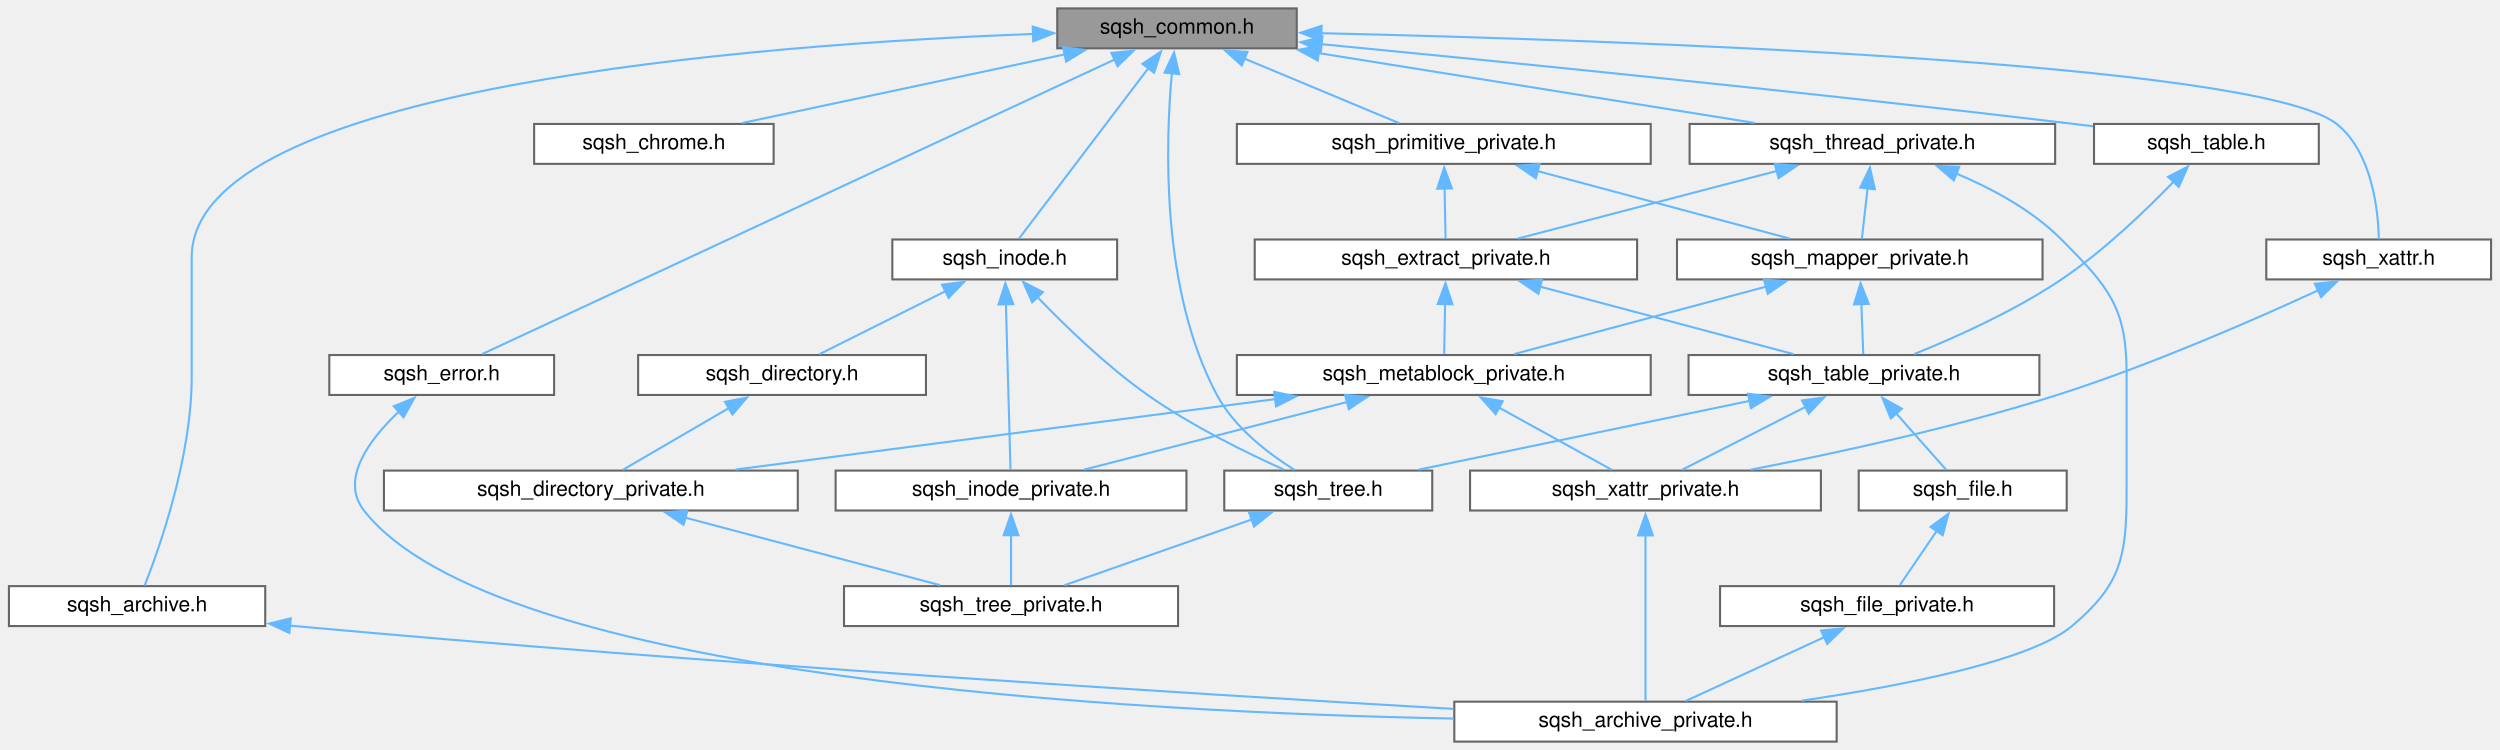
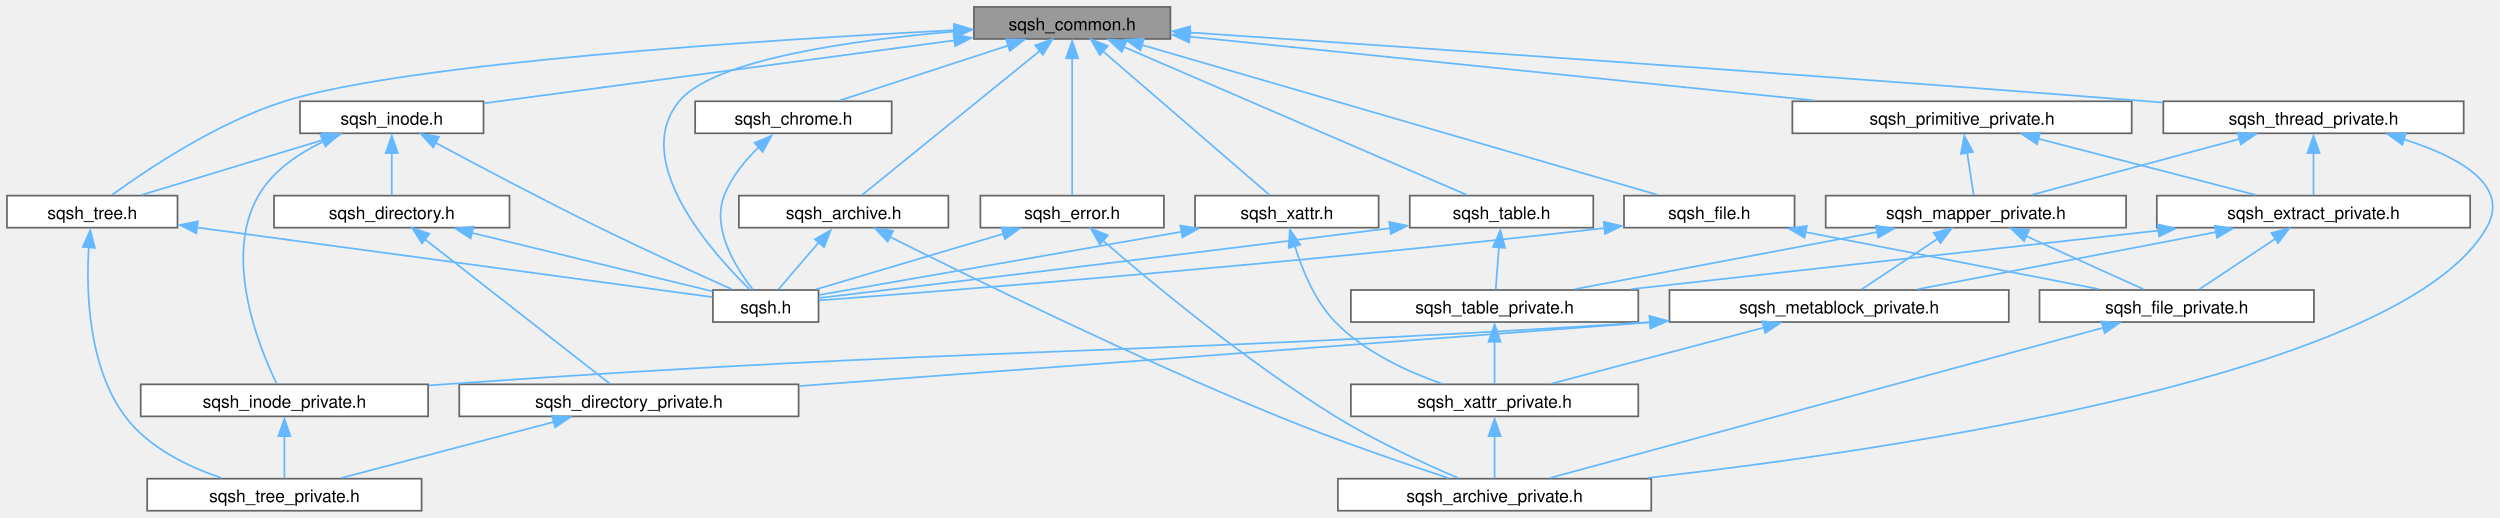
- <svg xmlns="http://www.w3.org/2000/svg" xmlns:xlink="http://www.w3.org/1999/xlink" width="1190pt" height="357pt" viewBox="0.00 0.00 1189.50 357.00">
-   <g id="graph0" class="graph" transform="scale(1 1) rotate(0) translate(4 353)">
+ <svg xmlns="http://www.w3.org/2000/svg" xmlns:xlink="http://www.w3.org/1999/xlink" width="1444pt" height="299pt" viewBox="0.00 0.00 1443.95 299.00">
+   <g id="graph0" class="graph" transform="scale(1 1) rotate(0) translate(4 295)">
    <g id="node1" class="node">
      <g id="a_node1">
        <a xlink:title=" ">
-           <polygon fill="#999999" stroke="#666666" points="613,-349 499,-349 499,-330 613,-330 613,-349" />
-           <text text-anchor="middle" x="556" y="-337" font-family="Helvetica,sans-Serif" font-size="10.00">sqsh_common.h</text>
+           <polygon fill="#999999" stroke="#666666" points="672,-291 558.5,-291 558.5,-272.5 672,-272.5 672,-291" />
+           <text text-anchor="middle" x="615.25" y="-277.5" font-family="Helvetica,sans-Serif" font-size="10.00">sqsh_common.h</text>
        </a>
      </g>
    </g>
    <g id="node2" class="node">
      <g id="a_node2">
+         <a xlink:href="sqsh_8h.html" target="_top" xlink:title=" ">
+           <polygon fill="white" stroke="#666666" points="468.75,-127.5 407.75,-127.5 407.75,-109 468.75,-109 468.75,-127.5" />
+           <text text-anchor="middle" x="438.25" y="-114" font-family="Helvetica,sans-Serif" font-size="10.00">sqsh.h</text>
+         </a>
+       </g>
+     </g>
+     <g id="edge1" class="edge">
+       <path fill="none" stroke="#63b8ff" d="M547.29,-276.81C487.9,-271.79 408.14,-260.64 388.25,-236.5 359.68,-201.83 407.86,-148.42 429.04,-127.79" />
+       <polygon fill="#63b8ff" stroke="#63b8ff" points="546.87,-280.37 557.12,-277.68 547.43,-273.4 546.87,-280.37" />
+     </g>
+     <g id="node3" class="node">
+       <g id="a_node3">
        <a xlink:href="sqsh__archive_8h.html" target="_top" xlink:title=" ">
-           <polygon fill="white" stroke="#666666" points="122,-74 0,-74 0,-55 122,-55 122,-74" />
-           <text text-anchor="middle" x="61" y="-62" font-family="Helvetica,sans-Serif" font-size="10.00">sqsh_archive.h</text>
-         </a>
-       </g>
-     </g>
-     <g id="edge1" class="edge">
-       <path fill="none" stroke="#63b8ff" d="M487.57,-336.86C357.4,-331.86 87,-311.71 87,-230.5 87,-230.5 87,-230.5 87,-173.5 87,-135.7 71.76,-92.47 64.62,-74.29" />
-       <polygon fill="#63b8ff" stroke="#63b8ff" points="487.33,-340.35 497.45,-337.21 487.58,-333.35 487.33,-340.35" />
+           <polygon fill="white" stroke="#666666" points="543.75,-182 422.75,-182 422.75,-163.5 543.75,-163.5 543.75,-182" />
+           <text text-anchor="middle" x="483.25" y="-168.5" font-family="Helvetica,sans-Serif" font-size="10.00">sqsh_archive.h</text>
+         </a>
+       </g>
+     </g>
+     <g id="edge2" class="edge">
+       <path fill="none" stroke="#63b8ff" d="M596.71,-265.72C568.67,-242.99 516.37,-200.6 493.93,-182.4" />
+       <polygon fill="#63b8ff" stroke="#63b8ff" points="593.92,-268.78 603.89,-272.35 598.33,-263.34 593.92,-268.78" />
+     </g>
+     <g id="node5" class="node">
+       <g id="a_node5">
+         <a xlink:href="sqsh__chrome_8h.html" target="_top" xlink:title=" ">
+           <polygon fill="white" stroke="#666666" points="511,-236.5 397.5,-236.5 397.5,-218 511,-218 511,-236.5" />
+           <text text-anchor="middle" x="454.25" y="-223" font-family="Helvetica,sans-Serif" font-size="10.00">sqsh_chrome.h</text>
+         </a>
+       </g>
+     </g>
+     <g id="edge5" class="edge">
+       <path fill="none" stroke="#63b8ff" d="M578.27,-268.69C548.53,-258.99 507.46,-245.6 480.88,-236.93" />
+       <polygon fill="#63b8ff" stroke="#63b8ff" points="577.07,-272.31 587.66,-272.08 579.24,-265.65 577.07,-272.31" />
+     </g>
+     <g id="node6" class="node">
+       <g id="a_node6">
+         <a xlink:href="sqsh__error_8h.html" target="_top" xlink:title=" ">
+           <polygon fill="white" stroke="#666666" points="668.25,-182 562.25,-182 562.25,-163.5 668.25,-163.5 668.25,-182" />
+           <text text-anchor="middle" x="615.25" y="-168.5" font-family="Helvetica,sans-Serif" font-size="10.00">sqsh_error.h</text>
+         </a>
+       </g>
+     </g>
+     <g id="edge7" class="edge">
+       <path fill="none" stroke="#63b8ff" d="M615.25,-261.38C615.25,-237.94 615.25,-199.49 615.25,-182.4" />
+       <polygon fill="#63b8ff" stroke="#63b8ff" points="611.75,-261.35 615.25,-271.35 618.75,-261.35 611.75,-261.35" />
+     </g>
+     <g id="node7" class="node">
+       <g id="a_node7">
+         <a xlink:href="sqsh__file_8h.html" target="_top" xlink:title=" ">
+           <polygon fill="white" stroke="#666666" points="1032.5,-182 934,-182 934,-163.5 1032.5,-163.5 1032.5,-182" />
+           <text text-anchor="middle" x="983.25" y="-168.5" font-family="Helvetica,sans-Serif" font-size="10.00">sqsh_file.h</text>
+         </a>
+       </g>
+     </g>
+     <g id="edge10" class="edge">
+       <path fill="none" stroke="#63b8ff" d="M655.4,-269.08C729.72,-247.47 887.19,-201.68 953.17,-182.5" />
+       <polygon fill="#63b8ff" stroke="#63b8ff" points="654.68,-265.93 646.05,-272.08 656.63,-272.65 654.68,-265.93" />
+     </g>
+     <g id="node9" class="node">
+       <g id="a_node9">
+         <a xlink:href="sqsh__inode_8h.html" target="_top" xlink:title=" ">
+           <polygon fill="white" stroke="#666666" points="275.25,-236.5 169.25,-236.5 169.25,-218 275.25,-218 275.25,-236.5" />
+           <text text-anchor="middle" x="222.25" y="-223" font-family="Helvetica,sans-Serif" font-size="10.00">sqsh_inode.h</text>
+         </a>
+       </g>
+     </g>
+     <g id="edge14" class="edge">
+       <path fill="none" stroke="#63b8ff" d="M547.56,-271.71C470.51,-261.41 346.23,-244.81 275.68,-235.39" />
+       <polygon fill="#63b8ff" stroke="#63b8ff" points="546.73,-275.26 557.1,-273.12 547.66,-268.32 546.73,-275.26" />
+     </g>
+     <g id="node14" class="node">
+       <g id="a_node14">
+         <a xlink:href="sqsh__tree_8h.html" target="_top" xlink:title=" ">
+           <polygon fill="white" stroke="#666666" points="98.5,-182 0,-182 0,-163.5 98.5,-163.5 98.5,-182" />
+           <text text-anchor="middle" x="49.25" y="-168.5" font-family="Helvetica,sans-Serif" font-size="10.00">sqsh_tree.h</text>
+         </a>
+       </g>
+     </g>
+     <g id="edge46" class="edge">
+       <path fill="none" stroke="#63b8ff" d="M547.35,-277.61C438.64,-271.99 230.59,-258.7 160.25,-236.5 120.98,-224.11 80.18,-196.6 60.8,-182.48" />
+       <polygon fill="#63b8ff" stroke="#63b8ff" points="547.03,-281.14 557.19,-278.16 547.38,-274.15 547.03,-281.14" />
+     </g>
+     <g id="node15" class="node">
+       <g id="a_node15">
+         <a xlink:href="sqsh__primitive__private_8h.html" target="_top" xlink:title=" ">
+           <polygon fill="white" stroke="#666666" points="1227.25,-236.5 1031.25,-236.5 1031.25,-218 1227.25,-218 1227.25,-236.5" />
+           <text text-anchor="middle" x="1129.25" y="-223" font-family="Helvetica,sans-Serif" font-size="10.00">sqsh_primitive_private.h</text>
+         </a>
+       </g>
+     </g>
+     <g id="edge25" class="edge">
+       <path fill="none" stroke="#63b8ff" d="M682.89,-273.84C775.71,-264.36 942.57,-247.32 1043.88,-236.97" />
+       <polygon fill="#63b8ff" stroke="#63b8ff" points="682.81,-270.43 673.22,-274.93 683.52,-277.4 682.81,-270.43" />
+     </g>
+     <g id="node21" class="node">
+       <g id="a_node21">
+         <a xlink:href="sqsh__table_8h.html" target="_top" xlink:title=" ">
+           <polygon fill="white" stroke="#666666" points="916.25,-182 810.25,-182 810.25,-163.5 916.25,-163.5 916.25,-182" />
+           <text text-anchor="middle" x="863.25" y="-168.5" font-family="Helvetica,sans-Serif" font-size="10.00">sqsh_table.h</text>
+         </a>
+       </g>
+     </g>
+     <g id="edge39" class="edge">
+       <path fill="none" stroke="#63b8ff" d="M644.92,-267.95C696.12,-245.86 799.75,-201.15 843.28,-182.37" />
+       <polygon fill="#63b8ff" stroke="#63b8ff" points="643.92,-265 636.13,-272.17 646.69,-271.43 643.92,-265" />
+     </g>
+     <g id="node22" class="node">
+       <g id="a_node22">
+         <a xlink:href="sqsh__thread__private_8h.html" target="_top" xlink:title=" ">
+           <polygon fill="white" stroke="#666666" points="1419,-236.5 1245.5,-236.5 1245.5,-218 1419,-218 1419,-236.5" />
+           <text text-anchor="middle" x="1332.25" y="-223" font-family="Helvetica,sans-Serif" font-size="10.00">sqsh_thread_private.h</text>
+         </a>
+       </g>
+     </g>
+     <g id="edge42" class="edge">
+       <path fill="none" stroke="#63b8ff" d="M682.86,-276.26C796.97,-268.6 1035.05,-252.31 1236.25,-236.5 1239.17,-236.27 1242.14,-236.03 1245.13,-235.79" />
+       <polygon fill="#63b8ff" stroke="#63b8ff" points="682.95,-272.81 673.21,-276.97 683.42,-279.79 682.95,-272.81" />
+     </g>
+     <g id="node23" class="node">
+       <g id="a_node23">
+         <a xlink:href="sqsh__xattr_8h.html" target="_top" xlink:title=" ">
+           <polygon fill="white" stroke="#666666" points="792.25,-182 686.25,-182 686.25,-163.5 792.25,-163.5 792.25,-182" />
+           <text text-anchor="middle" x="739.25" y="-168.5" font-family="Helvetica,sans-Serif" font-size="10.00">sqsh_xattr.h</text>
+         </a>
+       </g>
+     </g>
+     <g id="edge47" class="edge">
+       <path fill="none" stroke="#63b8ff" d="M633.01,-265.42C659.43,-242.62 708.23,-200.52 729.22,-182.4" />
+       <polygon fill="#63b8ff" stroke="#63b8ff" points="631.26,-263.17 625.98,-272.35 635.84,-268.47 631.26,-263.17" />
+     </g>
+     <g id="edge3" class="edge">
+       <path fill="none" stroke="#63b8ff" d="M468.72,-154.8C460.98,-145.77 451.79,-135.05 445.54,-127.76" />
+       <polygon fill="#63b8ff" stroke="#63b8ff" points="466.65,-156.77 475.82,-162.08 471.97,-152.21 466.65,-156.77" />
    </g>
    <g id="node4" class="node">
      <g id="a_node4">
-         <a xlink:href="sqsh__chrome_8h.html" target="_top" xlink:title=" ">
-           <polygon fill="white" stroke="#666666" points="364,-294 250,-294 250,-275 364,-275 364,-294" />
-           <text text-anchor="middle" x="307" y="-282" font-family="Helvetica,sans-Serif" font-size="10.00">sqsh_chrome.h</text>
-         </a>
-       </g>
-     </g>
-     <g id="edge3" class="edge">
-       <path fill="none" stroke="#63b8ff" d="M502.53,-327.12C456.6,-317.34 391.29,-303.44 349.03,-294.45" />
-       <polygon fill="#63b8ff" stroke="#63b8ff" points="501.77,-330.54 512.28,-329.19 503.23,-323.69 501.77,-330.54" />
-     </g>
-     <g id="node5" class="node">
-       <g id="a_node5">
-         <a xlink:href="sqsh__error_8h.html" target="_top" xlink:title=" ">
-           <polygon fill="white" stroke="#666666" points="259.5,-184 152.5,-184 152.5,-165 259.5,-165 259.5,-184" />
-           <text text-anchor="middle" x="206" y="-172" font-family="Helvetica,sans-Serif" font-size="10.00">sqsh_error.h</text>
+         <a xlink:href="sqsh__archive__private_8h.html" target="_top" xlink:title=" ">
+           <polygon fill="white" stroke="#666666" points="949.75,-18.5 768.75,-18.5 768.75,0 949.75,0 949.75,-18.5" />
+           <text text-anchor="middle" x="859.25" y="-5" font-family="Helvetica,sans-Serif" font-size="10.00">sqsh_archive_private.h</text>
        </a>
      </g>
    </g>
    <g id="edge4" class="edge">
-       <path fill="none" stroke="#63b8ff" d="M526.41,-324.72C456.61,-292.21 283.26,-211.48 225.26,-184.47" />
-       <polygon fill="#63b8ff" stroke="#63b8ff" points="524.77,-327.82 535.31,-328.87 527.72,-321.47 524.77,-327.82" />
-     </g>
-     <g id="node6" class="node">
-       <g id="a_node6">
-         <a xlink:href="sqsh__inode_8h.html" target="_top" xlink:title=" ">
-           <polygon fill="white" stroke="#666666" points="527.5,-239 420.5,-239 420.5,-220 527.5,-220 527.5,-239" />
-           <text text-anchor="middle" x="474" y="-227" font-family="Helvetica,sans-Serif" font-size="10.00">sqsh_inode.h</text>
-         </a>
-       </g>
+       <path fill="none" stroke="#63b8ff" d="M510.03,-158.19C555.52,-135.4 651.04,-88.57 734.25,-54.5 767.7,-40.8 807.13,-27.26 832.63,-18.84" />
+       <polygon fill="#63b8ff" stroke="#63b8ff" points="508.7,-155.44 501.34,-163.06 511.85,-161.7 508.7,-155.44" />
    </g>
    <g id="edge6" class="edge">
-       <path fill="none" stroke="#63b8ff" d="M542.33,-320.49C524.58,-297.11 494.28,-257.2 480.8,-239.46" />
-       <polygon fill="#63b8ff" stroke="#63b8ff" points="539.54,-322.61 548.37,-328.46 545.11,-318.38 539.54,-322.61" />
+       <path fill="none" stroke="#63b8ff" d="M434.65,-210.44C426.71,-202.79 418.45,-192.9 414.25,-182 406.79,-162.62 421.31,-139.86 430.85,-127.78" />
+       <polygon fill="#63b8ff" stroke="#63b8ff" points="431.82,-212.5 441.61,-216.55 436.48,-207.28 431.82,-212.5" />
+     </g>
+     <g id="edge8" class="edge">
+       <path fill="none" stroke="#63b8ff" d="M575.88,-160.07C543.09,-150.35 497.13,-136.71 467.52,-127.93" />
+       <polygon fill="#63b8ff" stroke="#63b8ff" points="574.44,-163.59 585.02,-163.08 576.43,-156.88 574.44,-163.59" />
+     </g>
+     <g id="edge9" class="edge">
+       <path fill="none" stroke="#63b8ff" d="M633.3,-155.8C660.89,-131.91 715.77,-86.25 767.25,-54.5 790.48,-40.17 819.05,-27.07 838.14,-18.9" />
+       <polygon fill="#63b8ff" stroke="#63b8ff" points="631.27,-153.8 626.04,-163.02 635.87,-159.08 631.27,-153.8" />
+     </g>
+     <g id="edge11" class="edge">
+       <path fill="none" stroke="#63b8ff" d="M922.73,-163.26C744.98,-142.82 544.57,-127.15 469.07,-121.51" />
+       <polygon fill="#63b8ff" stroke="#63b8ff" points="922.26,-166.84 932.6,-164.52 923.07,-159.89 922.26,-166.84" />
+     </g>
+     <g id="node8" class="node">
+       <g id="a_node8">
+         <a xlink:href="sqsh__file__private_8h.html" target="_top" xlink:title=" ">
+           <polygon fill="white" stroke="#666666" points="1332.5,-127.5 1174,-127.5 1174,-109 1332.5,-109 1332.5,-127.5" />
+           <text text-anchor="middle" x="1253.25" y="-114" font-family="Helvetica,sans-Serif" font-size="10.00">sqsh_file_private.h</text>
+         </a>
+       </g>
+     </g>
+     <g id="edge12" class="edge">
+       <path fill="none" stroke="#63b8ff" d="M1038.78,-160.95C1088.9,-151.21 1161.69,-137.05 1208.25,-128" />
+       <polygon fill="#63b8ff" stroke="#63b8ff" points="1038.29,-157.68 1029.14,-163.02 1039.62,-164.55 1038.29,-157.68" />
+     </g>
+     <g id="edge13" class="edge">
+       <path fill="none" stroke="#63b8ff" d="M1210.76,-105.71C1131.38,-84.15 962.25,-38.22 891.46,-19" />
+       <polygon fill="#63b8ff" stroke="#63b8ff" points="1209.77,-109.34 1220.34,-108.58 1211.61,-102.59 1209.77,-109.34" />
+     </g>
+     <g id="edge15" class="edge">
+       <path fill="none" stroke="#63b8ff" d="M247.52,-212.57C271.68,-199.6 309.2,-179.74 342.25,-163.5 368.44,-150.63 399.13,-136.68 418.63,-127.95" />
+       <polygon fill="#63b8ff" stroke="#63b8ff" points="246.18,-209.85 239.04,-217.67 249.5,-216.01 246.18,-209.85" />
+     </g>
+     <g id="node10" class="node">
+       <g id="a_node10">
+         <a xlink:href="sqsh__directory_8h.html" target="_top" xlink:title=" ">
+           <polygon fill="white" stroke="#666666" points="290.25,-182 154.25,-182 154.25,-163.5 290.25,-163.5 290.25,-182" />
+           <text text-anchor="middle" x="222.25" y="-168.5" font-family="Helvetica,sans-Serif" font-size="10.00">sqsh_directory.h</text>
+         </a>
+       </g>
+     </g>
+     <g id="edge16" class="edge">
+       <path fill="none" stroke="#63b8ff" d="M222.25,-206.72C222.25,-198.29 222.25,-188.86 222.25,-182.26" />
+       <polygon fill="#63b8ff" stroke="#63b8ff" points="218.75,-206.58 222.25,-216.58 225.75,-206.58 218.75,-206.58" />
+     </g>
+     <g id="node13" class="node">
+       <g id="a_node13">
+         <a xlink:href="sqsh__inode__private_8h.html" target="_top" xlink:title=" ">
+           <polygon fill="white" stroke="#666666" points="243.25,-73 77.25,-73 77.25,-54.5 243.25,-54.5 243.25,-73" />
+           <text text-anchor="middle" x="160.25" y="-59.5" font-family="Helvetica,sans-Serif" font-size="10.00">sqsh_inode_private.h</text>
+         </a>
+       </g>
+     </g>
+     <g id="edge20" class="edge">
+       <path fill="none" stroke="#63b8ff" d="M182.86,-213.29C168.39,-206.4 153.53,-196.31 145.25,-182 124.49,-146.12 145.83,-93.86 155.76,-73.41" />
+       <polygon fill="#63b8ff" stroke="#63b8ff" points="181.16,-216.8 191.73,-217.56 183.94,-210.38 181.16,-216.8" />
+     </g>
+     <g id="edge22" class="edge">
+       <path fill="none" stroke="#63b8ff" d="M183.35,-214.44C151.33,-204.73 106.67,-191.18 77.86,-182.43" />
+       <polygon fill="#63b8ff" stroke="#63b8ff" points="182.1,-218.03 192.68,-217.58 184.13,-211.33 182.1,-218.03" />
+     </g>
+     <g id="edge17" class="edge">
+       <path fill="none" stroke="#63b8ff" d="M268.42,-160.53C310.37,-150.33 371.1,-135.57 407.43,-126.74" />
+       <polygon fill="#63b8ff" stroke="#63b8ff" points="267.81,-157.32 258.92,-163.08 269.46,-164.12 267.81,-157.32" />
    </g>
    <g id="node11" class="node">
      <g id="a_node11">
-         <a xlink:href="sqsh__tree_8h.html" target="_top" xlink:title=" ">
-           <polygon fill="white" stroke="#666666" points="677.5,-129 578.5,-129 578.5,-110 677.5,-110 677.5,-129" />
-           <text text-anchor="middle" x="628" y="-117" font-family="Helvetica,sans-Serif" font-size="10.00">sqsh_tree.h</text>
-         </a>
-       </g>
-     </g>
-     <g id="edge36" class="edge">
-       <path fill="none" stroke="#63b8ff" d="M553.58,-318.43C550.47,-284.59 548.28,-215 575,-165 583.32,-149.42 599.56,-137.06 611.88,-129.36" />
-       <polygon fill="#63b8ff" stroke="#63b8ff" points="550.06,-318.45 554.6,-328.02 557.03,-317.71 550.06,-318.45" />
+         <a xlink:href="sqsh__directory__private_8h.html" target="_top" xlink:title=" ">
+           <polygon fill="white" stroke="#666666" points="457.25,-73 261.25,-73 261.25,-54.5 457.25,-54.5 457.25,-73" />
+           <text text-anchor="middle" x="359.25" y="-59.5" font-family="Helvetica,sans-Serif" font-size="10.00">sqsh_directory_private.h</text>
+         </a>
+       </g>
+     </g>
+     <g id="edge18" class="edge">
+       <path fill="none" stroke="#63b8ff" d="M241.49,-156.72C270.6,-133.99 324.88,-91.6 348.17,-73.4" />
+       <polygon fill="#63b8ff" stroke="#63b8ff" points="239.73,-154.44 234,-163.35 244.04,-159.96 239.73,-154.44" />
    </g>
    <g id="node12" class="node">
      <g id="a_node12">
-         <a xlink:href="sqsh__primitive__private_8h.html" target="_top" xlink:title=" ">
-           <polygon fill="white" stroke="#666666" points="781.5,-294 584.5,-294 584.5,-275 781.5,-275 781.5,-294" />
-           <text text-anchor="middle" x="683" y="-282" font-family="Helvetica,sans-Serif" font-size="10.00">sqsh_primitive_private.h</text>
-         </a>
-       </g>
-     </g>
-     <g id="edge14" class="edge">
-       <path fill="none" stroke="#63b8ff" d="M587.89,-325.19C610.99,-315.55 641.6,-302.78 661.77,-294.36" />
-       <polygon fill="#63b8ff" stroke="#63b8ff" points="586.82,-321.84 578.94,-328.93 589.52,-328.31 586.82,-321.84" />
+         <a xlink:href="sqsh__tree__private_8h.html" target="_top" xlink:title=" ">
+           <polygon fill="white" stroke="#666666" points="239.5,-18.5 81,-18.5 81,0 239.5,0 239.5,-18.5" />
+           <text text-anchor="middle" x="160.25" y="-5" font-family="Helvetica,sans-Serif" font-size="10.00">sqsh_tree_private.h</text>
+         </a>
+       </g>
+     </g>
+     <g id="edge19" class="edge">
+       <path fill="none" stroke="#63b8ff" d="M315.94,-51.32C279.01,-41.58 226.74,-27.79 193.16,-18.93" />
+       <polygon fill="#63b8ff" stroke="#63b8ff" points="314.83,-54.91 325.39,-54.08 316.61,-48.15 314.83,-54.91" />
+     </g>
+     <g id="edge21" class="edge">
+       <path fill="none" stroke="#63b8ff" d="M160.25,-43.22C160.25,-34.79 160.25,-25.36 160.25,-18.76" />
+       <polygon fill="#63b8ff" stroke="#63b8ff" points="156.75,-43.08 160.25,-53.08 163.75,-43.08 156.75,-43.08" />
+     </g>
+     <g id="edge23" class="edge">
+       <path fill="none" stroke="#63b8ff" d="M109.58,-163.61C193.69,-152.26 343.08,-132.09 407.4,-123.41" />
+       <polygon fill="#63b8ff" stroke="#63b8ff" points="109.35,-160.24 99.91,-165.05 110.29,-167.18 109.35,-160.24" />
+     </g>
+     <g id="edge24" class="edge">
+       <path fill="none" stroke="#63b8ff" d="M47.25,-152.41C45.71,-127.31 46.72,-83.32 68.25,-54.5 81.72,-36.47 104.47,-25.44 123.97,-18.9" />
+       <polygon fill="#63b8ff" stroke="#63b8ff" points="43.82,-152.39 48.13,-162.07 50.8,-151.81 43.82,-152.39" />
+     </g>
+     <g id="node16" class="node">
+       <g id="a_node16">
+         <a xlink:href="sqsh__extract__private_8h.html" target="_top" xlink:title=" ">
+           <polygon fill="white" stroke="#666666" points="1422.75,-182 1241.75,-182 1241.75,-163.5 1422.75,-163.5 1422.75,-182" />
+           <text text-anchor="middle" x="1332.25" y="-168.5" font-family="Helvetica,sans-Serif" font-size="10.00">sqsh_extract_private.h</text>
+         </a>
+       </g>
+     </g>
+     <g id="edge26" class="edge">
+       <path fill="none" stroke="#63b8ff" d="M1172.95,-214.95C1210.64,-205.2 1264.28,-191.33 1298.68,-182.43" />
+       <polygon fill="#63b8ff" stroke="#63b8ff" points="1172.58,-211.69 1163.77,-217.58 1174.33,-218.47 1172.58,-211.69" />
    </g>
    <g id="node20" class="node">
      <g id="a_node20">
-         <a xlink:href="sqsh__table_8h.html" target="_top" xlink:title=" ">
-           <polygon fill="white" stroke="#666666" points="1099.5,-294 992.5,-294 992.5,-275 1099.5,-275 1099.5,-294" />
-           <text text-anchor="middle" x="1046" y="-282" font-family="Helvetica,sans-Serif" font-size="10.00">sqsh_table.h</text>
-         </a>
-       </g>
-     </g>
-     <g id="edge30" class="edge">
-       <path fill="none" stroke="#63b8ff" d="M624.62,-331.99C709.04,-323.84 856.7,-309.1 983,-294 985.96,-293.65 988.99,-293.27 992.06,-292.89" />
-       <polygon fill="#63b8ff" stroke="#63b8ff" points="624.51,-328.49 614.89,-332.93 625.18,-335.46 624.51,-328.49" />
-     </g>
-     <g id="node21" class="node">
-       <g id="a_node21">
-         <a xlink:href="sqsh__thread__private_8h.html" target="_top" xlink:title=" ">
-           <polygon fill="white" stroke="#666666" points="974,-294 800,-294 800,-275 974,-275 974,-294" />
-           <text text-anchor="middle" x="887" y="-282" font-family="Helvetica,sans-Serif" font-size="10.00">sqsh_thread_private.h</text>
-         </a>
-       </g>
-     </g>
-     <g id="edge32" class="edge">
-       <path fill="none" stroke="#63b8ff" d="M623.22,-327.74C684.33,-317.95 773.47,-303.68 830.85,-294.49" />
-       <polygon fill="#63b8ff" stroke="#63b8ff" points="622.96,-324.23 613.64,-329.27 624.07,-331.14 622.96,-324.23" />
-     </g>
-     <g id="node22" class="node">
-       <g id="a_node22">
-         <a xlink:href="sqsh__xattr_8h.html" target="_top" xlink:title=" ">
-           <polygon fill="white" stroke="#666666" points="1181.5,-239 1074.5,-239 1074.5,-220 1181.5,-220 1181.5,-239" />
-           <text text-anchor="middle" x="1128" y="-227" font-family="Helvetica,sans-Serif" font-size="10.00">sqsh_xattr.h</text>
-         </a>
-       </g>
-     </g>
-     <g id="edge37" class="edge">
-       <path fill="none" stroke="#63b8ff" d="M624.62,-337.2C764.17,-333.95 1070.98,-323.51 1108,-294 1124.81,-280.6 1127.75,-253.15 1128.1,-239.14" />
-       <polygon fill="#63b8ff" stroke="#63b8ff" points="624.69,-333.7 614.78,-337.42 624.85,-340.7 624.69,-333.7" />
-     </g>
-     <g id="node3" class="node">
-       <g id="a_node3">
-         <a xlink:href="sqsh__archive__private_8h.html" target="_top" xlink:title=" ">
-           <polygon fill="white" stroke="#666666" points="870,-19 688,-19 688,0 870,0 870,-19" />
-           <text text-anchor="middle" x="779" y="-7" font-family="Helvetica,sans-Serif" font-size="10.00">sqsh_archive_private.h</text>
-         </a>
-       </g>
-     </g>
-     <g id="edge2" class="edge">
-       <path fill="none" stroke="#63b8ff" d="M133.49,-55.23C134.33,-55.15 135.17,-55.08 136,-55 332.27,-37.1 562.83,-22.76 687.59,-15.56" />
-       <polygon fill="#63b8ff" stroke="#63b8ff" points="133.49,-51.72 123.88,-56.18 134.17,-58.68 133.49,-51.72" />
-     </g>
-     <g id="edge5" class="edge">
-       <path fill="none" stroke="#63b8ff" d="M185.67,-157.14C171.61,-143.85 157.37,-124.91 169,-110 231.28,-30.15 533.33,-13.96 687.72,-10.96" />
-       <polygon fill="#63b8ff" stroke="#63b8ff" points="183.2,-159.64 193.02,-163.61 187.82,-154.38 183.2,-159.64" />
-     </g>
-     <g id="node7" class="node">
-       <g id="a_node7">
-         <a xlink:href="sqsh__directory_8h.html" target="_top" xlink:title=" ">
-           <polygon fill="white" stroke="#666666" points="436.5,-184 299.5,-184 299.5,-165 436.5,-165 436.5,-184" />
-           <text text-anchor="middle" x="368" y="-172" font-family="Helvetica,sans-Serif" font-size="10.00">sqsh_directory.h</text>
-         </a>
-       </g>
-     </g>
-     <g id="edge7" class="edge">
-       <path fill="none" stroke="#63b8ff" d="M445.8,-214.4C426.72,-204.86 402.1,-192.55 385.72,-184.36" />
-       <polygon fill="#63b8ff" stroke="#63b8ff" points="444.16,-217.49 454.66,-218.83 447.29,-211.23 444.16,-217.49" />
-     </g>
-     <g id="node10" class="node">
-       <g id="a_node10">
-         <a xlink:href="sqsh__inode__private_8h.html" target="_top" xlink:title=" ">
-           <polygon fill="white" stroke="#666666" points="560.5,-129 393.5,-129 393.5,-110 560.5,-110 560.5,-129" />
-           <text text-anchor="middle" x="477" y="-117" font-family="Helvetica,sans-Serif" font-size="10.00">sqsh_inode_private.h</text>
-         </a>
-       </g>
-     </g>
-     <g id="edge10" class="edge">
-       <path fill="none" stroke="#63b8ff" d="M474.56,-208.24C475.22,-184.63 476.27,-146.65 476.75,-129.46" />
-       <polygon fill="#63b8ff" stroke="#63b8ff" points="471.07,-208.06 474.29,-218.15 478.06,-208.25 471.07,-208.06" />
-     </g>
-     <g id="edge12" class="edge">
-       <path fill="none" stroke="#63b8ff" d="M489.32,-211.85C502.45,-198.18 522.29,-178.9 542,-165 562.74,-150.37 588.94,-137.51 606.93,-129.43" />
-       <polygon fill="#63b8ff" stroke="#63b8ff" points="487.08,-209.12 482.78,-218.8 492.18,-213.92 487.08,-209.12" />
-     </g>
-     <g id="node8" class="node">
-       <g id="a_node8">
-         <a xlink:href="sqsh__directory__private_8h.html" target="_top" xlink:title=" ">
-           <polygon fill="white" stroke="#666666" points="375.5,-129 178.5,-129 178.5,-110 375.5,-110 375.5,-129" />
-           <text text-anchor="middle" x="277" y="-117" font-family="Helvetica,sans-Serif" font-size="10.00">sqsh_directory_private.h</text>
-         </a>
-       </g>
-     </g>
-     <g id="edge8" class="edge">
-       <path fill="none" stroke="#63b8ff" d="M342.64,-158.73C326.43,-149.29 305.94,-137.36 292.21,-129.36" />
-       <polygon fill="#63b8ff" stroke="#63b8ff" points="340.85,-161.74 351.26,-163.75 344.38,-155.69 340.85,-161.74" />
-     </g>
-     <g id="node9" class="node">
-       <g id="a_node9">
-         <a xlink:href="sqsh__tree__private_8h.html" target="_top" xlink:title=" ">
-           <polygon fill="white" stroke="#666666" points="556.5,-74 397.5,-74 397.5,-55 556.5,-55 556.5,-74" />
-           <text text-anchor="middle" x="477" y="-62" font-family="Helvetica,sans-Serif" font-size="10.00">sqsh_tree_private.h</text>
-         </a>
-       </g>
-     </g>
-     <g id="edge9" class="edge">
-       <path fill="none" stroke="#63b8ff" d="M321.84,-106.62C358.61,-96.87 409.87,-83.29 443.24,-74.45" />
-       <polygon fill="#63b8ff" stroke="#63b8ff" points="321.16,-103.18 312.39,-109.12 322.95,-109.94 321.16,-103.18" />
-     </g>
-     <g id="edge11" class="edge">
-       <path fill="none" stroke="#63b8ff" d="M477,-98.35C477,-90.1 477,-80.97 477,-74.44" />
-       <polygon fill="#63b8ff" stroke="#63b8ff" points="473.5,-98.23 477,-108.23 480.5,-98.23 473.5,-98.23" />
-     </g>
-     <g id="edge13" class="edge">
-       <path fill="none" stroke="#63b8ff" d="M591.6,-105.73C564.06,-96.06 526.92,-83.02 502.49,-74.45" />
-       <polygon fill="#63b8ff" stroke="#63b8ff" points="590.36,-109 600.96,-109.01 592.68,-102.39 590.36,-109" />
-     </g>
-     <g id="node13" class="node">
-       <g id="a_node13">
-         <a xlink:href="sqsh__extract__private_8h.html" target="_top" xlink:title=" ">
-           <polygon fill="white" stroke="#666666" points="775,-239 593,-239 593,-220 775,-220 775,-239" />
-           <text text-anchor="middle" x="684" y="-227" font-family="Helvetica,sans-Serif" font-size="10.00">sqsh_extract_private.h</text>
-         </a>
-       </g>
-     </g>
-     <g id="edge15" class="edge">
-       <path fill="none" stroke="#63b8ff" d="M683.38,-263.35C683.54,-255.1 683.71,-245.97 683.83,-239.44" />
-       <polygon fill="#63b8ff" stroke="#63b8ff" points="679.88,-263.17 683.19,-273.23 686.88,-263.3 679.88,-263.17" />
+         <a xlink:href="sqsh__mapper__private_8h.html" target="_top" xlink:title=" ">
+           <polygon fill="white" stroke="#666666" points="1224,-182 1050.5,-182 1050.5,-163.5 1224,-163.5 1224,-182" />
+           <text text-anchor="middle" x="1137.25" y="-168.5" font-family="Helvetica,sans-Serif" font-size="10.00">sqsh_mapper_private.h</text>
+         </a>
+       </g>
+     </g>
+     <g id="edge35" class="edge">
+       <path fill="none" stroke="#63b8ff" d="M1132.23,-206.72C1133.51,-198.29 1134.95,-188.86 1135.95,-182.26" />
+       <polygon fill="#63b8ff" stroke="#63b8ff" points="1128.62,-206.17 1130.57,-216.58 1135.54,-207.22 1128.62,-206.17" />
+     </g>
+     <g id="edge27" class="edge">
+       <path fill="none" stroke="#63b8ff" d="M1310.14,-157.06C1296.03,-147.68 1278.21,-135.84 1266.31,-127.93" />
+       <polygon fill="#63b8ff" stroke="#63b8ff" points="1307.94,-160.46 1318.2,-163.08 1311.81,-154.63 1307.94,-160.46" />
+     </g>
+     <g id="node17" class="node">
+       <g id="a_node17">
+         <a xlink:href="sqsh__metablock__private_8h.html" target="_top" xlink:title=" ">
+           <polygon fill="white" stroke="#666666" points="1156.25,-127.5 960.25,-127.5 960.25,-109 1156.25,-109 1156.25,-127.5" />
+           <text text-anchor="middle" x="1058.25" y="-114" font-family="Helvetica,sans-Serif" font-size="10.00">sqsh_metablock_private.h</text>
+         </a>
+       </g>
+     </g>
+     <g id="edge28" class="edge">
+       <path fill="none" stroke="#63b8ff" d="M1275.89,-160.95C1225.04,-151.21 1151.16,-137.05 1103.91,-128" />
+       <polygon fill="#63b8ff" stroke="#63b8ff" points="1275.22,-164.58 1285.7,-163.02 1276.53,-157.7 1275.22,-164.58" />
    </g>
    <g id="node19" class="node">
      <g id="a_node19">
-         <a xlink:href="sqsh__mapper__private_8h.html" target="_top" xlink:title=" ">
-           <polygon fill="white" stroke="#666666" points="968,-239 794,-239 794,-220 968,-220 968,-239" />
-           <text text-anchor="middle" x="881" y="-227" font-family="Helvetica,sans-Serif" font-size="10.00">sqsh_mapper_private.h</text>
-         </a>
-       </g>
-     </g>
-     <g id="edge27" class="edge">
-       <path fill="none" stroke="#63b8ff" d="M727.39,-271.62C763.8,-261.87 814.54,-248.29 847.58,-239.45" />
-       <polygon fill="#63b8ff" stroke="#63b8ff" points="726.8,-268.15 718.05,-274.12 728.62,-274.91 726.8,-268.15" />
-     </g>
-     <g id="node14" class="node">
-       <g id="a_node14">
-         <a xlink:href="sqsh__metablock__private_8h.html" target="_top" xlink:title=" ">
-           <polygon fill="white" stroke="#666666" points="781.5,-184 584.5,-184 584.5,-165 781.5,-165 781.5,-184" />
-           <text text-anchor="middle" x="683" y="-172" font-family="Helvetica,sans-Serif" font-size="10.00">sqsh_metablock_private.h</text>
-         </a>
-       </g>
-     </g>
-     <g id="edge16" class="edge">
-       <path fill="none" stroke="#63b8ff" d="M683.62,-208.35C683.46,-200.1 683.29,-190.97 683.17,-184.44" />
-       <polygon fill="#63b8ff" stroke="#63b8ff" points="680.12,-208.3 683.81,-218.23 687.12,-208.17 680.12,-208.3" />
-     </g>
-     <g id="node16" class="node">
-       <g id="a_node16">
        <a xlink:href="sqsh__table__private_8h.html" target="_top" xlink:title=" ">
-           <polygon fill="white" stroke="#666666" points="966.5,-184 799.5,-184 799.5,-165 966.5,-165 966.5,-184" />
-           <text text-anchor="middle" x="883" y="-172" font-family="Helvetica,sans-Serif" font-size="10.00">sqsh_table_private.h</text>
-         </a>
-       </g>
-     </g>
-     <g id="edge21" class="edge">
-       <path fill="none" stroke="#63b8ff" d="M728.61,-216.62C765.2,-206.87 816.21,-193.29 849.41,-184.45" />
-       <polygon fill="#63b8ff" stroke="#63b8ff" points="727.98,-213.16 719.22,-219.12 729.78,-219.93 727.98,-213.16" />
-     </g>
-     <g id="edge17" class="edge">
-       <path fill="none" stroke="#63b8ff" d="M602.87,-163.04C527.87,-153.25 416.99,-138.77 345.87,-129.49" />
-       <polygon fill="#63b8ff" stroke="#63b8ff" points="602.26,-166.49 612.63,-164.31 603.16,-159.55 602.26,-166.49" />
-     </g>
-     <g id="edge18" class="edge">
-       <path fill="none" stroke="#63b8ff" d="M637.3,-161.74C599.39,-151.99 546.29,-138.33 511.77,-129.45" />
-       <polygon fill="#63b8ff" stroke="#63b8ff" points="636.03,-165.03 646.59,-164.13 637.78,-158.25 636.03,-165.03" />
-     </g>
-     <g id="node15" class="node">
-       <g id="a_node15">
-         <a xlink:href="sqsh__xattr__private_8h.html" target="_top" xlink:title=" ">
-           <polygon fill="white" stroke="#666666" points="862.5,-129 695.5,-129 695.5,-110 862.5,-110 862.5,-129" />
-           <text text-anchor="middle" x="779" y="-117" font-family="Helvetica,sans-Serif" font-size="10.00">sqsh_xattr_private.h</text>
-         </a>
-       </g>
-     </g>
-     <g id="edge19" class="edge">
-       <path fill="none" stroke="#63b8ff" d="M709.26,-159C726.44,-149.52 748.33,-137.43 762.96,-129.36" />
-       <polygon fill="#63b8ff" stroke="#63b8ff" points="707.67,-155.88 700.61,-163.78 711.06,-162.01 707.67,-155.88" />
-     </g>
-     <g id="edge20" class="edge">
-       <path fill="none" stroke="#63b8ff" d="M779,-98.24C779,-74.63 779,-36.65 779,-19.46" />
-       <polygon fill="#63b8ff" stroke="#63b8ff" points="775.5,-98.15 779,-108.15 782.5,-98.15 775.5,-98.15" />
-     </g>
-     <g id="edge25" class="edge">
-       <path fill="none" stroke="#63b8ff" d="M828.54,-162.18C781.49,-152.4 714.42,-138.46 671.04,-129.45" />
-       <polygon fill="#63b8ff" stroke="#63b8ff" points="827.76,-165.59 838.26,-164.2 829.18,-158.74 827.76,-165.59" />
-     </g>
-     <g id="edge26" class="edge">
-       <path fill="none" stroke="#63b8ff" d="M855.33,-159.4C836.61,-149.86 812.45,-137.55 796.38,-129.36" />
-       <polygon fill="#63b8ff" stroke="#63b8ff" points="853.51,-162.4 864.01,-163.82 856.69,-156.16 853.51,-162.4" />
-     </g>
-     <g id="node17" class="node">
-       <g id="a_node17">
-         <a xlink:href="sqsh__file_8h.html" target="_top" xlink:title=" ">
-           <polygon fill="white" stroke="#666666" points="979.5,-129 880.5,-129 880.5,-110 979.5,-110 979.5,-129" />
-           <text text-anchor="middle" x="930" y="-117" font-family="Helvetica,sans-Serif" font-size="10.00">sqsh_file.h</text>
-         </a>
-       </g>
-     </g>
-     <g id="edge22" class="edge">
-       <path fill="none" stroke="#63b8ff" d="M898.33,-156.22C906.25,-147.28 915.6,-136.74 922.07,-129.44" />
-       <polygon fill="#63b8ff" stroke="#63b8ff" points="895.78,-153.81 891.77,-163.62 901.02,-158.46 895.78,-153.81" />
+           <polygon fill="white" stroke="#666666" points="942.25,-127.5 776.25,-127.5 776.25,-109 942.25,-109 942.25,-127.5" />
+           <text text-anchor="middle" x="859.25" y="-114" font-family="Helvetica,sans-Serif" font-size="10.00">sqsh_table_private.h</text>
+         </a>
+       </g>
+     </g>
+     <g id="edge33" class="edge">
+       <path fill="none" stroke="#63b8ff" d="M1242.86,-161.83C1154.97,-152.07 1022.12,-137.33 938.08,-128" />
+       <polygon fill="#63b8ff" stroke="#63b8ff" points="1242.29,-165.4 1252.61,-163.02 1243.06,-158.44 1242.29,-165.4" />
+     </g>
+     <g id="edge29" class="edge">
+       <path fill="none" stroke="#63b8ff" d="M949.29,-108.85C769.7,-95.23 572.91,-80.58 457.72,-72.04" />
+       <polygon fill="#63b8ff" stroke="#63b8ff" points="948.77,-112.4 959,-109.67 949.3,-105.42 948.77,-112.4" />
+     </g>
+     <g id="edge30" class="edge">
+       <path fill="none" stroke="#63b8ff" d="M949.35,-108.9C639.03,-89.17 559.07,-94.65 252.25,-73 249.37,-72.8 246.44,-72.58 243.48,-72.36" />
+       <polygon fill="#63b8ff" stroke="#63b8ff" points="948.81,-112.43 959.01,-109.58 949.25,-105.45 948.81,-112.43" />
    </g>
    <g id="node18" class="node">
      <g id="a_node18">
-         <a xlink:href="sqsh__file__private_8h.html" target="_top" xlink:title=" ">
-           <polygon fill="white" stroke="#666666" points="973.5,-74 814.5,-74 814.5,-55 973.5,-55 973.5,-74" />
-           <text text-anchor="middle" x="894" y="-62" font-family="Helvetica,sans-Serif" font-size="10.00">sqsh_file_private.h</text>
-         </a>
-       </g>
-     </g>
-     <g id="edge23" class="edge">
-       <path fill="none" stroke="#63b8ff" d="M917.68,-100.36C911.74,-91.62 904.88,-81.51 900.07,-74.44" />
-       <polygon fill="#63b8ff" stroke="#63b8ff" points="914.69,-102.19 923.2,-108.5 920.48,-98.26 914.69,-102.19" />
-     </g>
-     <g id="edge24" class="edge">
-       <path fill="none" stroke="#63b8ff" d="M864.27,-49.8C843.45,-40.2 816.24,-27.66 798.22,-19.36" />
-       <polygon fill="#63b8ff" stroke="#63b8ff" points="862.57,-52.87 873.12,-53.88 865.5,-46.51 862.57,-52.87" />
-     </g>
-     <g id="edge28" class="edge">
-       <path fill="none" stroke="#63b8ff" d="M836.61,-216.62C800.2,-206.87 749.46,-193.29 716.42,-184.45" />
-       <polygon fill="#63b8ff" stroke="#63b8ff" points="835.38,-219.91 845.95,-219.12 837.2,-213.15 835.38,-219.91" />
-     </g>
-     <g id="edge29" class="edge">
-       <path fill="none" stroke="#63b8ff" d="M881.76,-208.35C882.07,-200.1 882.42,-190.97 882.66,-184.44" />
-       <polygon fill="#63b8ff" stroke="#63b8ff" points="878.27,-208.11 881.39,-218.24 885.26,-208.37 878.27,-208.11" />
+         <a xlink:href="sqsh__xattr__private_8h.html" target="_top" xlink:title=" ">
+           <polygon fill="white" stroke="#666666" points="942.25,-73 776.25,-73 776.25,-54.5 942.25,-54.5 942.25,-73" />
+           <text text-anchor="middle" x="859.25" y="-59.5" font-family="Helvetica,sans-Serif" font-size="10.00">sqsh_xattr_private.h</text>
+         </a>
+       </g>
    </g>
    <g id="edge31" class="edge">
-       <path fill="none" stroke="#63b8ff" d="M1030.54,-266.68C1017.27,-252.92 997.16,-233.58 977,-220 954.69,-204.96 926.51,-192.36 906.85,-184.44" />
-       <polygon fill="#63b8ff" stroke="#63b8ff" points="1027.75,-268.83 1037.16,-273.7 1032.84,-264.02 1027.75,-268.83" />
-     </g>
-     <g id="edge33" class="edge">
-       <path fill="none" stroke="#63b8ff" d="M926.66,-270.51C943.79,-263.35 963.05,-253.02 977,-239 999.15,-216.74 1008,-206.91 1008,-175.5 1008,-175.5 1008,-175.5 1008,-118.5 1008,-88 1005.34,-74.62 982,-55 962.53,-38.63 902.92,-26.8 853.3,-19.46" />
-       <polygon fill="#63b8ff" stroke="#63b8ff" points="925.78,-267.1 917.75,-274.01 928.34,-273.62 925.78,-267.1" />
+       <path fill="none" stroke="#63b8ff" d="M1014.94,-105.82C978.01,-96.08 925.74,-82.29 892.16,-73.43" />
+       <polygon fill="#63b8ff" stroke="#63b8ff" points="1013.83,-109.41 1024.39,-108.58 1015.61,-102.65 1013.83,-109.41" />
+     </g>
+     <g id="edge32" class="edge">
+       <path fill="none" stroke="#63b8ff" d="M859.25,-43.22C859.25,-34.79 859.25,-25.36 859.25,-18.76" />
+       <polygon fill="#63b8ff" stroke="#63b8ff" points="855.75,-43.08 859.25,-53.08 862.75,-43.08 855.75,-43.08" />
    </g>
    <g id="edge34" class="edge">
-       <path fill="none" stroke="#63b8ff" d="M841.49,-271.62C804.16,-261.87 752.14,-248.29 718.27,-239.45" />
-       <polygon fill="#63b8ff" stroke="#63b8ff" points="840.54,-274.99 851.1,-274.13 842.31,-268.21 840.54,-274.99" />
-     </g>
-     <g id="edge35" class="edge">
-       <path fill="none" stroke="#63b8ff" d="M884.72,-263.35C883.78,-255.1 882.75,-245.97 882.01,-239.44" />
-       <polygon fill="#63b8ff" stroke="#63b8ff" points="881.24,-263.7 885.84,-273.24 888.19,-262.91 881.24,-263.7" />
+       <path fill="none" stroke="#63b8ff" d="M859.25,-97.72C859.25,-89.29 859.25,-79.86 859.25,-73.26" />
+       <polygon fill="#63b8ff" stroke="#63b8ff" points="855.75,-97.58 859.25,-107.58 862.75,-97.58 855.75,-97.58" />
+     </g>
+     <g id="edge36" class="edge">
+       <path fill="none" stroke="#63b8ff" d="M1166.18,-158.66C1187.39,-149.06 1215.59,-136.3 1234.07,-127.93" />
+       <polygon fill="#63b8ff" stroke="#63b8ff" points="1165.07,-155.77 1157.41,-163.08 1167.96,-162.15 1165.07,-155.77" />
+     </g>
+     <g id="edge37" class="edge">
+       <path fill="none" stroke="#63b8ff" d="M1115.14,-157.06C1101.03,-147.68 1083.21,-135.84 1071.31,-127.93" />
+       <polygon fill="#63b8ff" stroke="#63b8ff" points="1112.94,-160.46 1123.2,-163.08 1116.81,-154.63 1112.94,-160.46" />
    </g>
    <g id="edge38" class="edge">
-       <path fill="none" stroke="#63b8ff" d="M1099.27,-214.85C1068.93,-200.84 1019.42,-179.15 975,-165 926.29,-149.49 869.14,-137.16 829.17,-129.45" />
-       <polygon fill="#63b8ff" stroke="#63b8ff" points="1097.63,-217.94 1108.17,-218.99 1100.58,-211.6 1097.63,-217.94" />
+       <path fill="none" stroke="#63b8ff" d="M1080.4,-161.01C1028.79,-151.27 953.62,-137.07 905.58,-128" />
+       <polygon fill="#63b8ff" stroke="#63b8ff" points="1079.56,-164.61 1090.03,-163.02 1080.86,-157.73 1079.56,-164.61" />
+     </g>
+     <g id="edge40" class="edge">
+       <path fill="none" stroke="#63b8ff" d="M798.99,-163.22C670.17,-146.85 529.65,-130.07 468.86,-122.87" />
+       <polygon fill="#63b8ff" stroke="#63b8ff" points="798.46,-166.81 808.82,-164.6 799.34,-159.87 798.46,-166.81" />
+     </g>
+     <g id="edge41" class="edge">
+       <path fill="none" stroke="#63b8ff" d="M861.76,-152.22C861.12,-143.79 860.4,-134.36 859.9,-127.76" />
+       <polygon fill="#63b8ff" stroke="#63b8ff" points="858.34,-152.38 862.59,-162.08 865.32,-151.84 858.34,-152.38" />
+     </g>
+     <g id="edge43" class="edge">
+       <path fill="none" stroke="#63b8ff" d="M1384.45,-214.5C1415.49,-204.72 1446.32,-188.33 1432.25,-163.5 1384.4,-79.06 1096.35,-35.88 947.77,-18.98" />
+       <polygon fill="#63b8ff" stroke="#63b8ff" points="1383.59,-211.39 1374.98,-217.56 1385.56,-218.11 1383.59,-211.39" />
+     </g>
+     <g id="edge44" class="edge">
+       <path fill="none" stroke="#63b8ff" d="M1332.25,-206.72C1332.25,-198.29 1332.25,-188.86 1332.25,-182.26" />
+       <polygon fill="#63b8ff" stroke="#63b8ff" points="1328.75,-206.58 1332.25,-216.58 1335.75,-206.58 1328.75,-206.58" />
+     </g>
+     <g id="edge45" class="edge">
+       <path fill="none" stroke="#63b8ff" d="M1289.81,-214.82C1253.63,-205.08 1202.4,-191.29 1169.5,-182.43" />
+       <polygon fill="#63b8ff" stroke="#63b8ff" points="1288.48,-218.36 1299.05,-217.58 1290.3,-211.6 1288.48,-218.36" />
+     </g>
+     <g id="edge48" class="edge">
+       <path fill="none" stroke="#63b8ff" d="M678.56,-161.16C615.14,-150.1 518.19,-133.19 469.07,-124.63" />
+       <polygon fill="#63b8ff" stroke="#63b8ff" points="677.76,-164.75 688.21,-163.02 678.96,-157.86 677.76,-164.75" />
+     </g>
+     <g id="edge49" class="edge">
+       <path fill="none" stroke="#63b8ff" d="M743.91,-152.82C748.09,-139.21 755.42,-121.18 767.25,-109 784.05,-91.71 808.96,-80.31 828.63,-73.41" />
+       <polygon fill="#63b8ff" stroke="#63b8ff" points="740.28,-151.82 741.02,-162.39 747.03,-153.67 740.28,-151.82" />
    </g>
  </g>
</svg>
